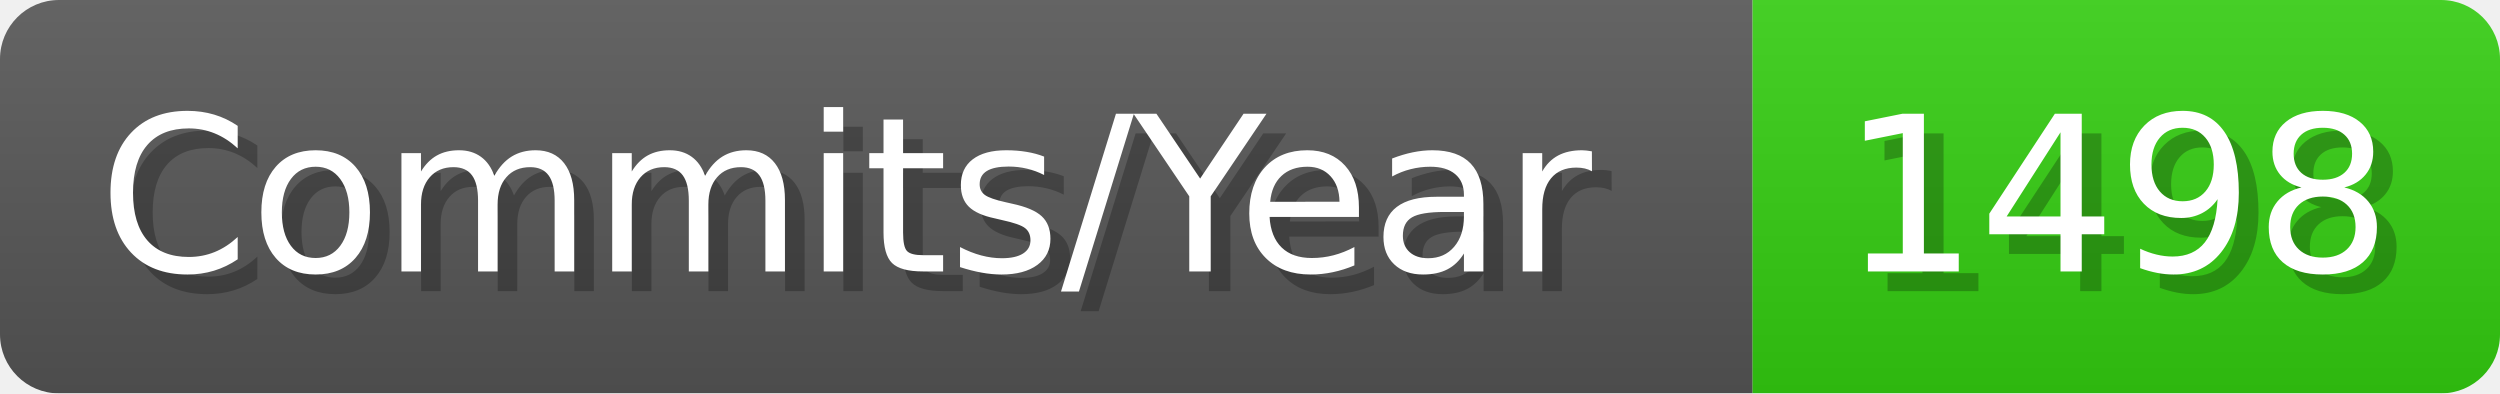
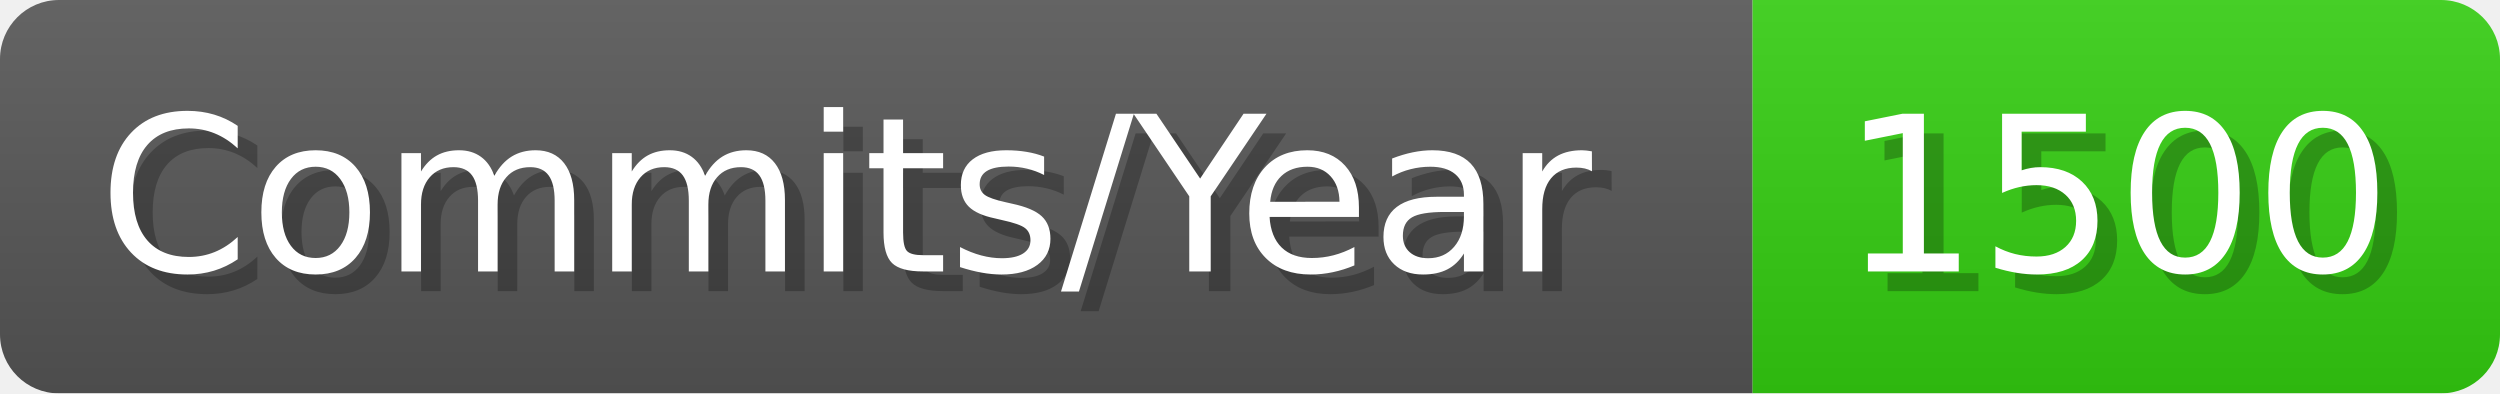
- <svg xmlns="http://www.w3.org/2000/svg" width="127.1" height="20" viewBox="0 0 1271 200" role="img" aria-label="Commits/Year: 1498">
+ <svg xmlns="http://www.w3.org/2000/svg" width="127.1" height="20" viewBox="0 0 1271 200" role="img" aria-label="Commits/Year: 1500">
  <linearGradient id="aUPdi" x2="0" y2="100%">
    <stop offset="0" stop-opacity=".1" stop-color="#EEE" />
    <stop offset="1" stop-opacity=".1" />
  </linearGradient>
  <mask id="WfAiQ">
    <rect width="1271" height="200" rx="30" fill="#FFF" />
  </mask>
  <g mask="url(#WfAiQ)">
    <rect width="891" height="200" fill="#555" />
    <rect width="380" height="200" fill="#3C1" x="891" />
    <rect width="1271" height="200" fill="url(#aUPdi)" />
  </g>
  <g aria-hidden="true" fill="#fff" text-anchor="start" font-family="Verdana,DejaVu Sans,sans-serif" font-size="110">
    <text x="60" y="148" textLength="791" fill="#000" opacity="0.25">Commits/Year</text>
    <text x="50" y="138" textLength="791">Commits/Year</text>
-     <text x="946" y="148" textLength="280" fill="#000" opacity="0.25">1498</text>
-     <text x="936" y="138" textLength="280">1498</text>
+     <text x="946" y="148" textLength="280" fill="#000" opacity="0.25">1500</text>
+     <text x="936" y="138" textLength="280">1500</text>
  </g>
</svg>
